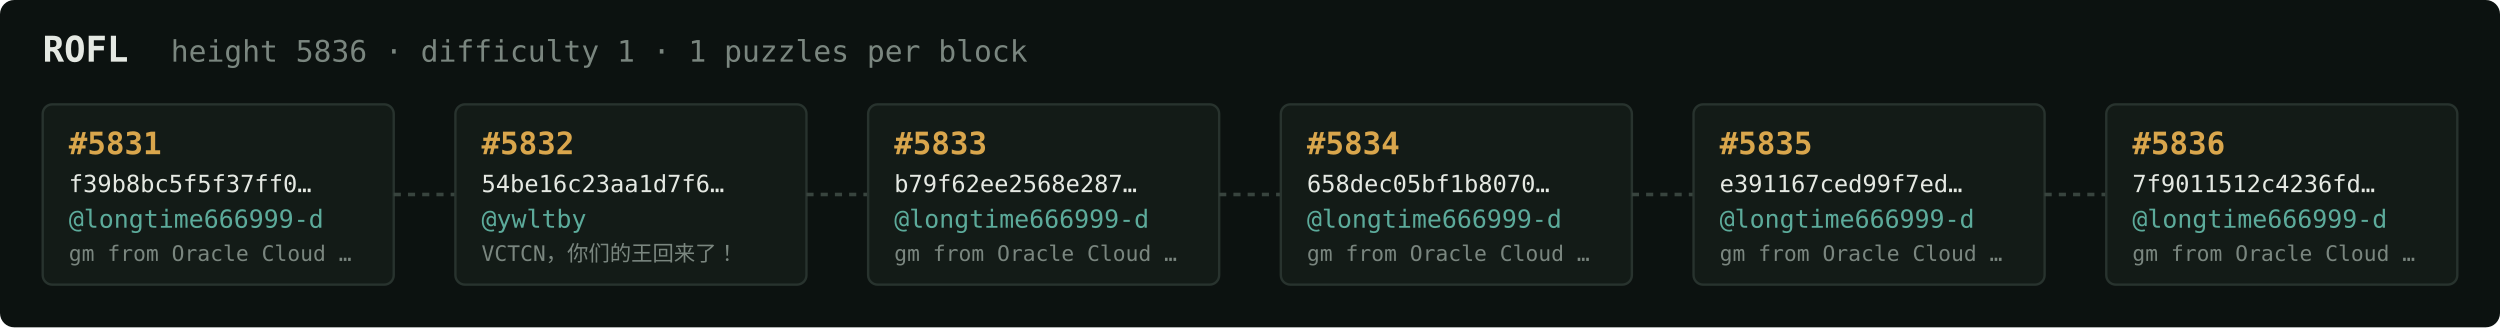
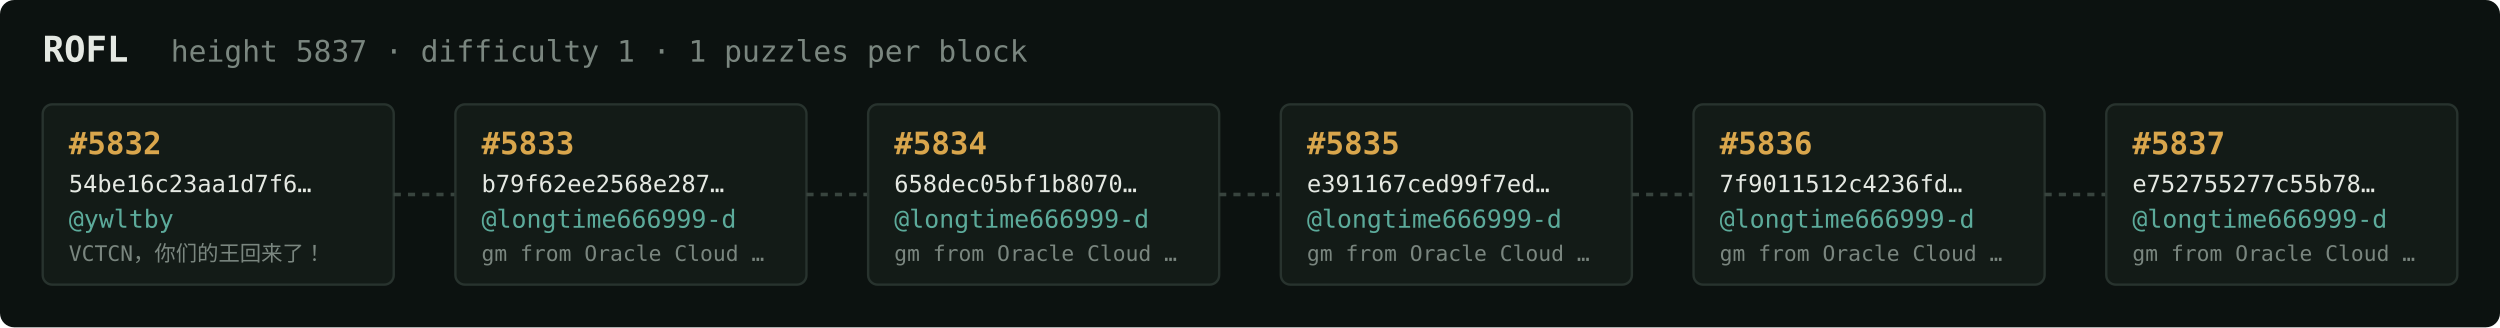
<svg xmlns="http://www.w3.org/2000/svg" width="1054" height="138" viewBox="0 0 1054 138" font-family="ui-monospace,SFMono-Regular,Menlo,monospace">
  <rect fill="#0c1210" width="1054" height="138" rx="6" />
  <text x="18" y="26" fill="#e5e9e3" font-size="15" font-weight="700">ROFL</text>
-   <text x="72" y="26" fill="#7a867f" font-size="12.5">height 5836 · difficulty 1 · 1 puzzles per block</text>
+   <text x="72" y="26" fill="#7a867f" font-size="12.5">height 5837 · difficulty 1 · 1 puzzles per block</text>
  <rect x="18" y="44" width="148" height="76" rx="4" fill="#131b17" stroke="#28332e" stroke-width="1" />
-   <text x="29" y="65" fill="#d9a64c" font-size="13" font-weight="700">#5831</text>
-   <text x="29" y="81" fill="#e5e9e3" font-size="10">f39b8bc5f5f37ff0…</text>
-   <text x="29" y="96" fill="#5cab9b" font-size="10.5">@longtime666999-d</text>
-   <text x="29" y="110" fill="#7a867f" font-size="9">gm from Oracle Cloud …</text>
+   <text x="29" y="65" fill="#d9a64c" font-size="13" font-weight="700">#5832</text>
+   <text x="29" y="81" fill="#e5e9e3" font-size="10">54be16c23aa1d7f6…</text>
+   <text x="29" y="96" fill="#5cab9b" font-size="10.5">@ywltby</text>
+   <text x="29" y="110" fill="#7a867f" font-size="9">VCTCN，你们的王回来了！</text>
  <line x1="166" y1="82.0" x2="192" y2="82.0" stroke="#38443e" stroke-width="1.5" stroke-dasharray="3 3" />
  <rect x="192" y="44" width="148" height="76" rx="4" fill="#131b17" stroke="#28332e" stroke-width="1" />
-   <text x="203" y="65" fill="#d9a64c" font-size="13" font-weight="700">#5832</text>
-   <text x="203" y="81" fill="#e5e9e3" font-size="10">54be16c23aa1d7f6…</text>
-   <text x="203" y="96" fill="#5cab9b" font-size="10.5">@ywltby</text>
-   <text x="203" y="110" fill="#7a867f" font-size="9">VCTCN，你们的王回来了！</text>
+   <text x="203" y="65" fill="#d9a64c" font-size="13" font-weight="700">#5833</text>
+   <text x="203" y="81" fill="#e5e9e3" font-size="10">b79f62ee2568e287…</text>
+   <text x="203" y="96" fill="#5cab9b" font-size="10.5">@longtime666999-d</text>
+   <text x="203" y="110" fill="#7a867f" font-size="9">gm from Oracle Cloud …</text>
  <line x1="340" y1="82.0" x2="366" y2="82.0" stroke="#38443e" stroke-width="1.5" stroke-dasharray="3 3" />
  <rect x="366" y="44" width="148" height="76" rx="4" fill="#131b17" stroke="#28332e" stroke-width="1" />
-   <text x="377" y="65" fill="#d9a64c" font-size="13" font-weight="700">#5833</text>
-   <text x="377" y="81" fill="#e5e9e3" font-size="10">b79f62ee2568e287…</text>
+   <text x="377" y="65" fill="#d9a64c" font-size="13" font-weight="700">#5834</text>
+   <text x="377" y="81" fill="#e5e9e3" font-size="10">658dec05bf1b8070…</text>
  <text x="377" y="96" fill="#5cab9b" font-size="10.5">@longtime666999-d</text>
  <text x="377" y="110" fill="#7a867f" font-size="9">gm from Oracle Cloud …</text>
  <line x1="514" y1="82.0" x2="540" y2="82.0" stroke="#38443e" stroke-width="1.5" stroke-dasharray="3 3" />
  <rect x="540" y="44" width="148" height="76" rx="4" fill="#131b17" stroke="#28332e" stroke-width="1" />
-   <text x="551" y="65" fill="#d9a64c" font-size="13" font-weight="700">#5834</text>
-   <text x="551" y="81" fill="#e5e9e3" font-size="10">658dec05bf1b8070…</text>
+   <text x="551" y="65" fill="#d9a64c" font-size="13" font-weight="700">#5835</text>
+   <text x="551" y="81" fill="#e5e9e3" font-size="10">e391167ced99f7ed…</text>
  <text x="551" y="96" fill="#5cab9b" font-size="10.5">@longtime666999-d</text>
  <text x="551" y="110" fill="#7a867f" font-size="9">gm from Oracle Cloud …</text>
  <line x1="688" y1="82.0" x2="714" y2="82.0" stroke="#38443e" stroke-width="1.5" stroke-dasharray="3 3" />
  <rect x="714" y="44" width="148" height="76" rx="4" fill="#131b17" stroke="#28332e" stroke-width="1" />
-   <text x="725" y="65" fill="#d9a64c" font-size="13" font-weight="700">#5835</text>
-   <text x="725" y="81" fill="#e5e9e3" font-size="10">e391167ced99f7ed…</text>
+   <text x="725" y="65" fill="#d9a64c" font-size="13" font-weight="700">#5836</text>
+   <text x="725" y="81" fill="#e5e9e3" font-size="10">7f9011512c4236fd…</text>
  <text x="725" y="96" fill="#5cab9b" font-size="10.5">@longtime666999-d</text>
  <text x="725" y="110" fill="#7a867f" font-size="9">gm from Oracle Cloud …</text>
  <line x1="862" y1="82.0" x2="888" y2="82.0" stroke="#38443e" stroke-width="1.5" stroke-dasharray="3 3" />
  <rect x="888" y="44" width="148" height="76" rx="4" fill="#131b17" stroke="#28332e" stroke-width="1" />
-   <text x="899" y="65" fill="#d9a64c" font-size="13" font-weight="700">#5836</text>
-   <text x="899" y="81" fill="#e5e9e3" font-size="10">7f9011512c4236fd…</text>
+   <text x="899" y="65" fill="#d9a64c" font-size="13" font-weight="700">#5837</text>
+   <text x="899" y="81" fill="#e5e9e3" font-size="10">e752755277c55b78…</text>
  <text x="899" y="96" fill="#5cab9b" font-size="10.5">@longtime666999-d</text>
  <text x="899" y="110" fill="#7a867f" font-size="9">gm from Oracle Cloud …</text>
</svg>
